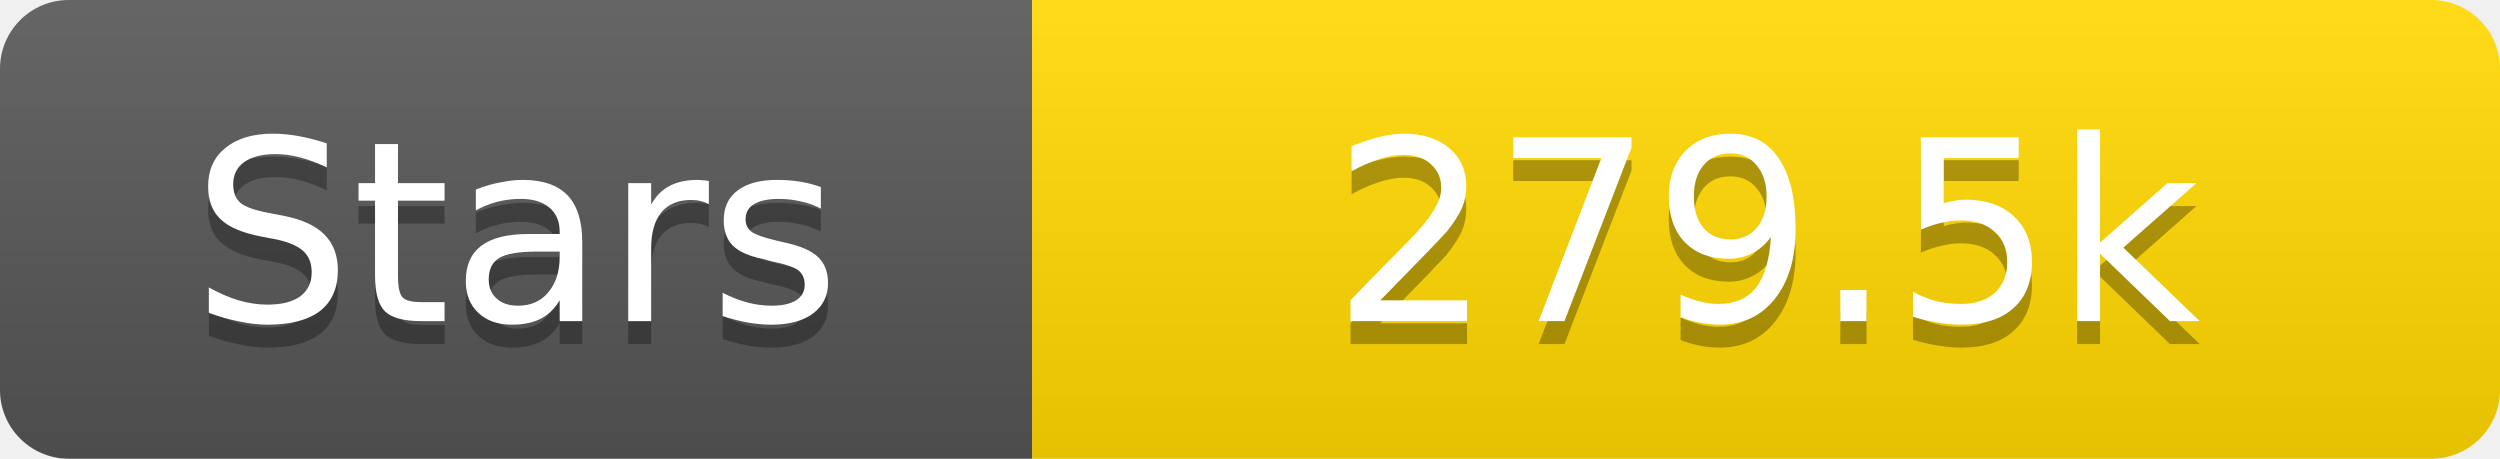
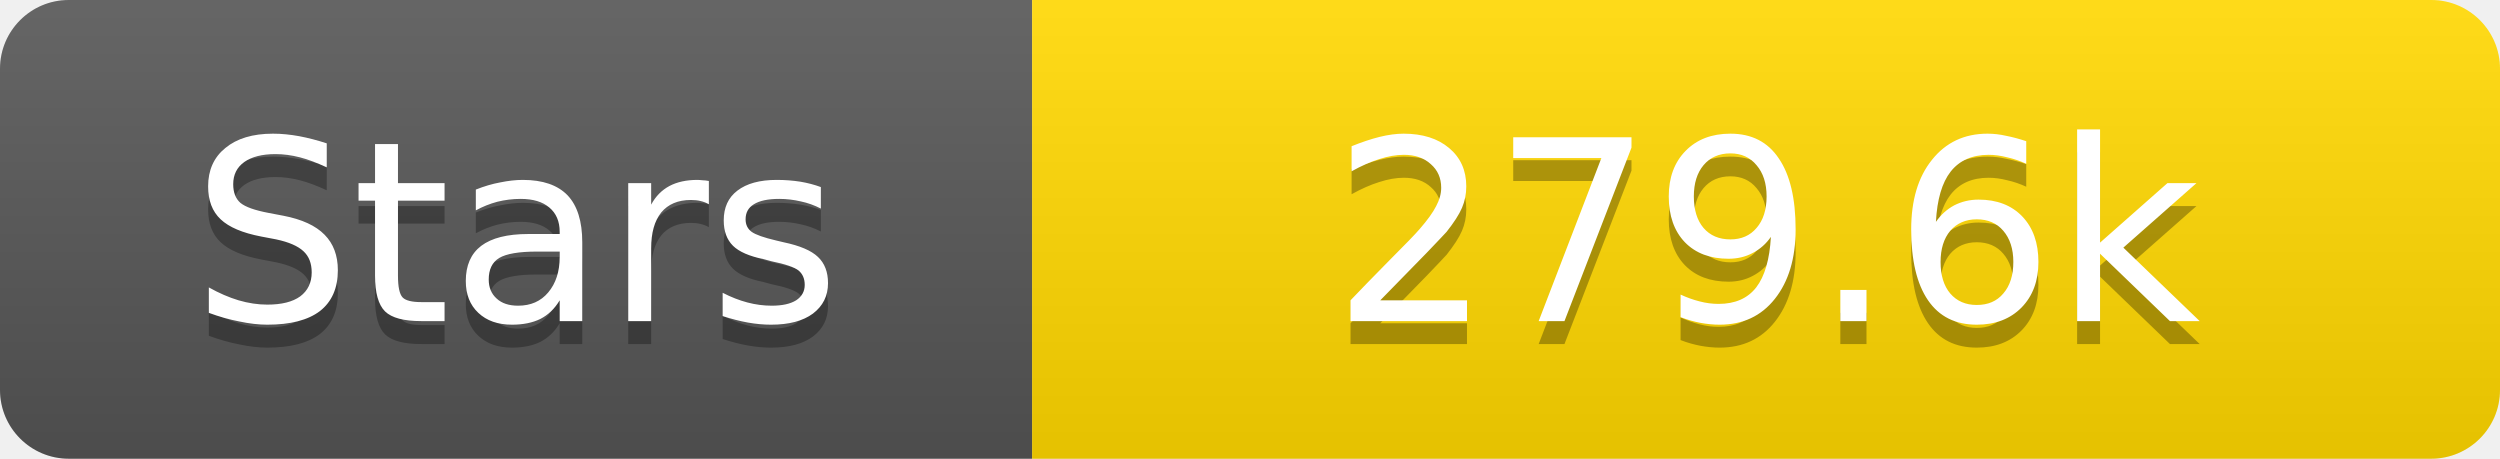
<svg xmlns="http://www.w3.org/2000/svg" width="109" height="20">
  <linearGradient id="s" x2="0" y2="100%">
    <stop offset="0" stop-color="#fff" stop-opacity=".1" />
    <stop offset="1" stop-opacity=".1" />
  </linearGradient>
  <clipPath id="r">
    <rect width="109" height="20" rx="3" fill="#fff" />
  </clipPath>
  <g clip-path="url(#r)">
    <rect width="45" height="20" fill="#555" />
    <rect x="45" width="64" height="20" fill="#ffd700" />
    <rect width="109" height="20" fill="url(#s)" />
  </g>
  <g fill="#fff" text-anchor="middle" font-family="Verdana,Geneva,DejaVu Sans,sans-serif" text-rendering="geometricPrecision" font-size="11">
    <text x="22.5" y="15" fill="#010101" fill-opacity=".3">Stars</text>
    <text x="22.5" y="14">Stars</text>
-     <text x="77.0" y="15" fill="#010101" fill-opacity=".3">279.5k</text>
-     <text x="77.0" y="14">279.5k</text>
+     <text x="77.0" y="15" fill="#010101" fill-opacity=".3">279.6k</text>
+     <text x="77.0" y="14">279.6k</text>
  </g>
</svg>
